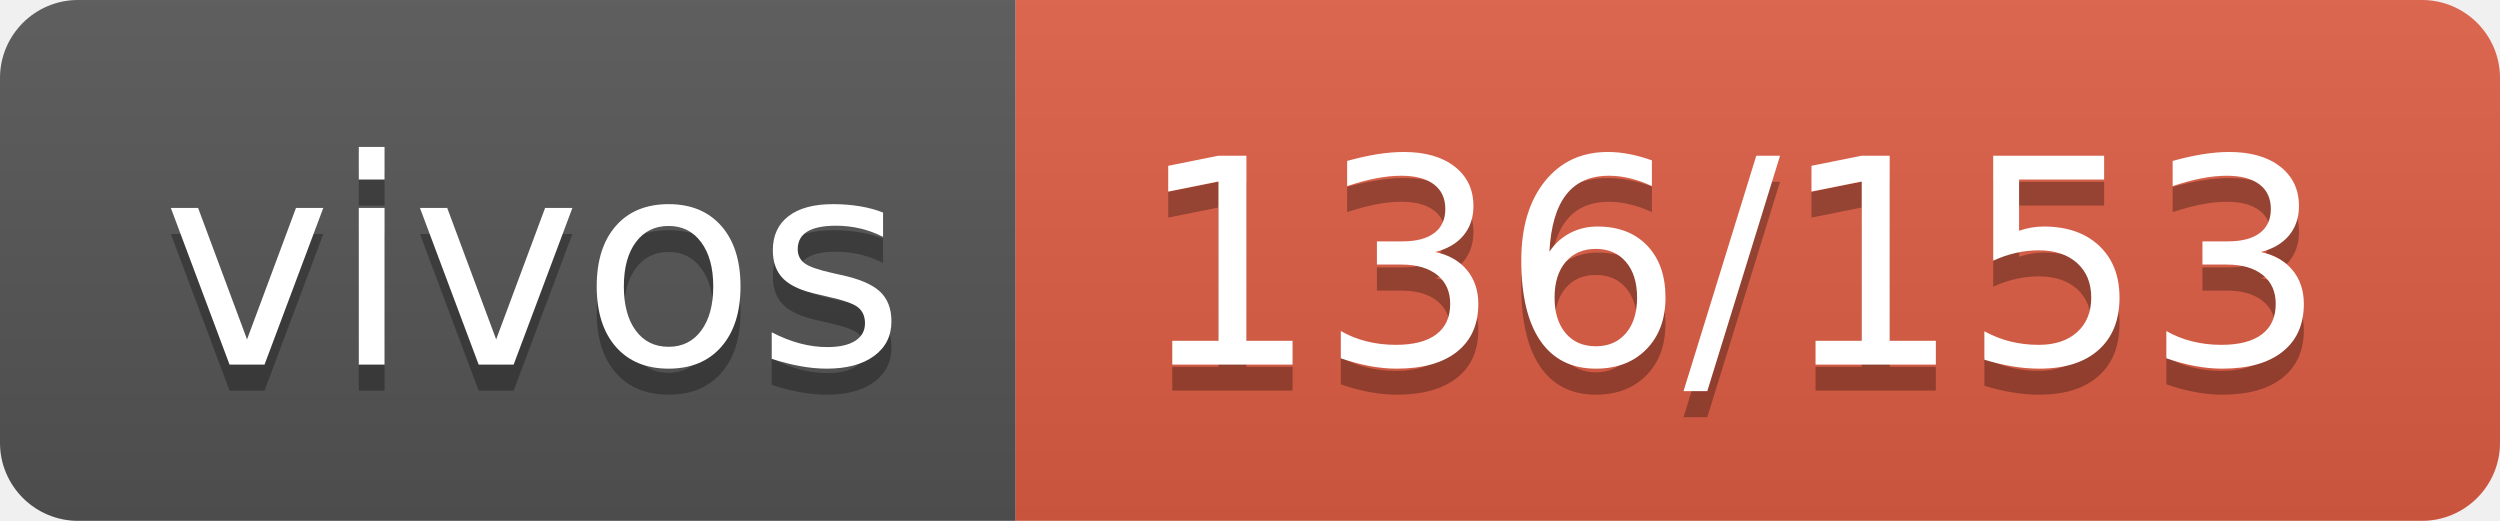
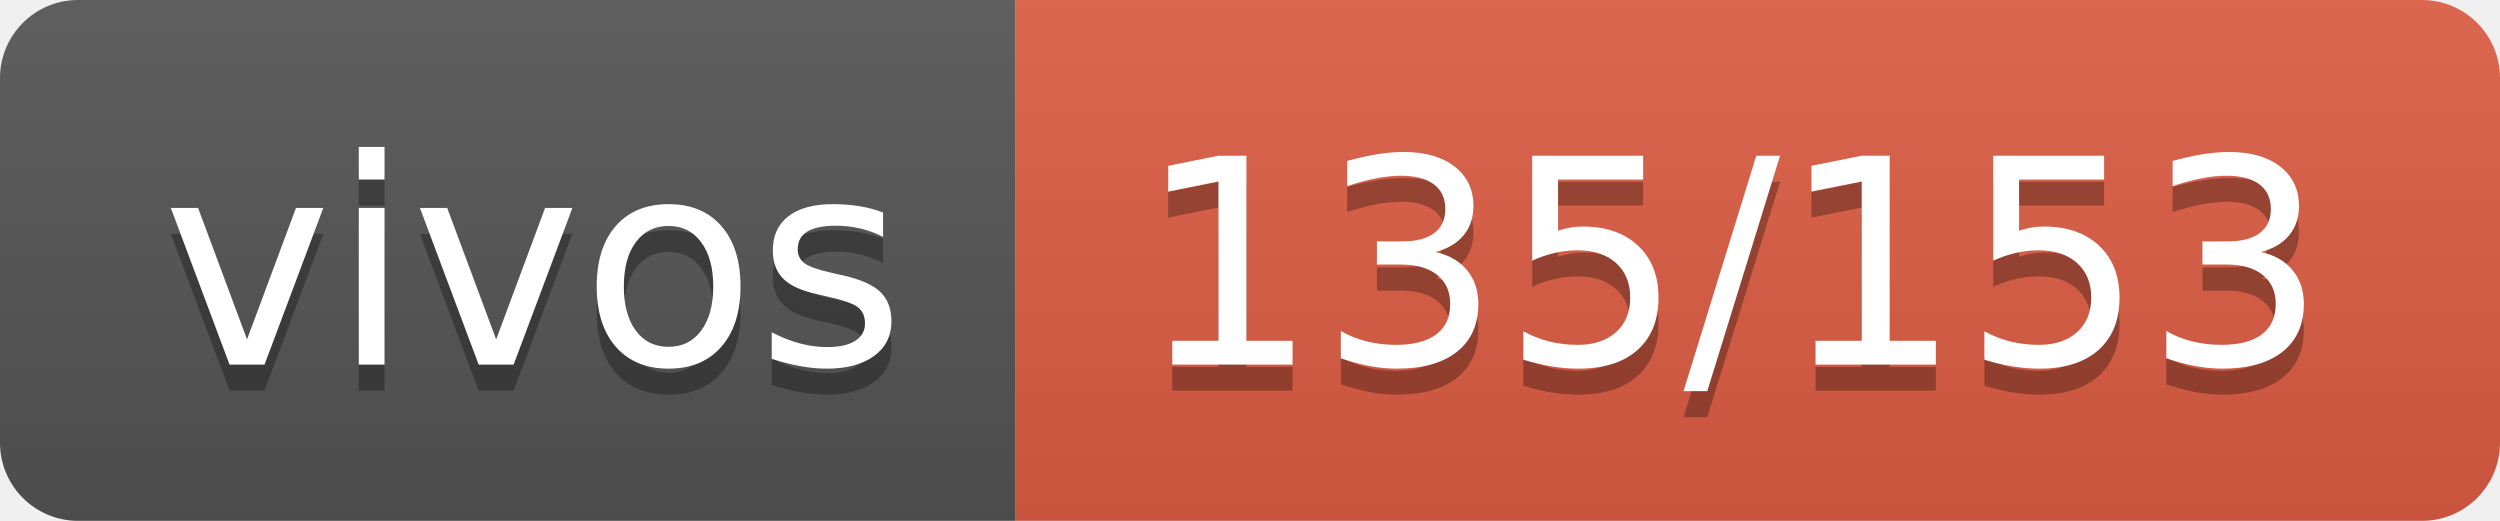
- <svg xmlns="http://www.w3.org/2000/svg" width="96" height="20" role="img" aria-label="vivos: 136/153">
+ <svg xmlns="http://www.w3.org/2000/svg" width="96" height="20" role="img" aria-label="vivos: 135/153">
  <linearGradient id="s" x2="0" y2="100%">
    <stop offset="0" stop-color="#bbb" stop-opacity=".1" />
    <stop offset="1" stop-opacity=".1" />
  </linearGradient>
  <clipPath id="r">
    <rect width="96" height="20" rx="3" fill="#fff" />
  </clipPath>
  <g clip-path="url(#r)">
    <rect width="39" height="20" fill="#555" />
    <rect x="39" width="57" height="20" fill="#e05d44" />
    <rect width="96" height="20" fill="url(#s)" />
  </g>
  <g fill="#fff" text-anchor="middle" font-family="Verdana,Geneva,DejaVu Sans,sans-serif" text-rendering="geometricPrecision" font-size="110">
    <text aria-hidden="true" x="205" y="150" fill="#010101" fill-opacity=".3" transform="scale(.1)" textLength="290">vivos</text>
    <text x="205" y="140" transform="scale(.1)" fill="#fff" textLength="290">vivos</text>
-     <text aria-hidden="true" x="665" y="150" fill="#010101" fill-opacity=".3" transform="scale(.1)" textLength="470">136/153</text>
-     <text x="665" y="140" transform="scale(.1)" fill="#fff" textLength="470">136/153</text>
+     <text aria-hidden="true" x="665" y="150" fill="#010101" fill-opacity=".3" transform="scale(.1)" textLength="470">135/153</text>
+     <text x="665" y="140" transform="scale(.1)" fill="#fff" textLength="470">135/153</text>
  </g>
</svg>
